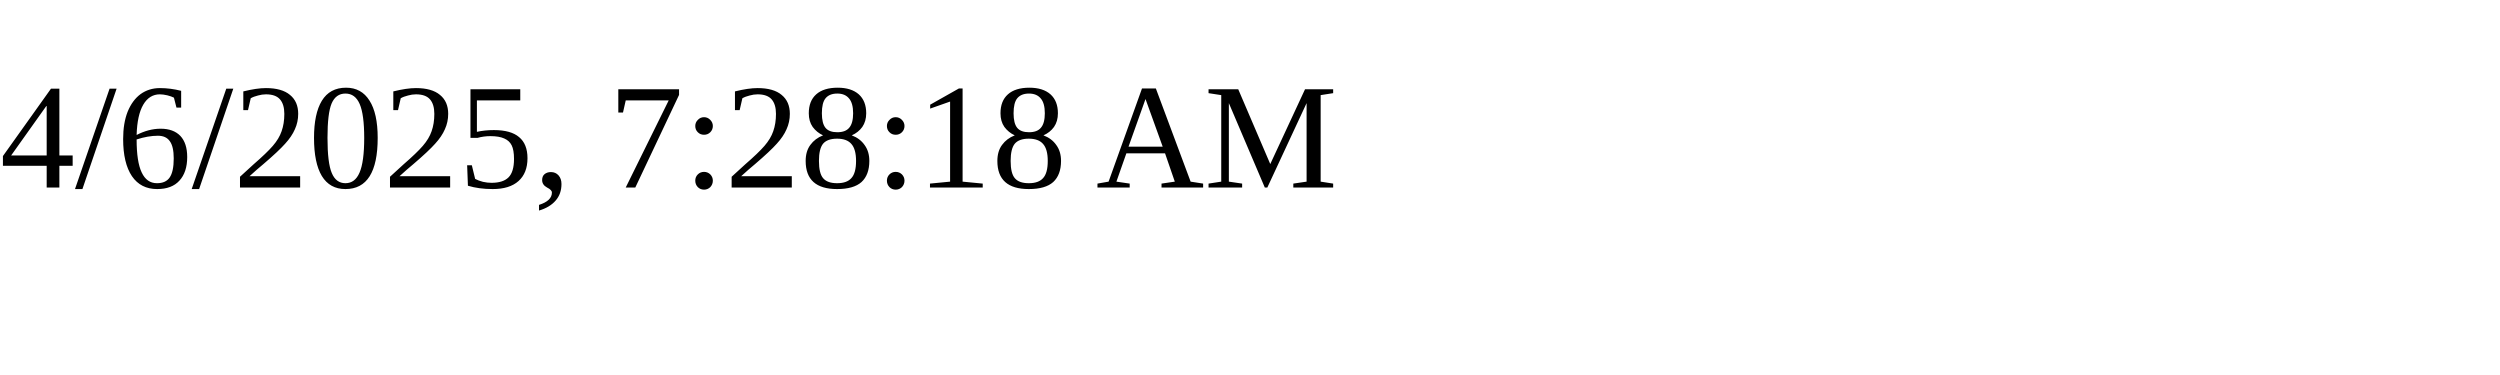
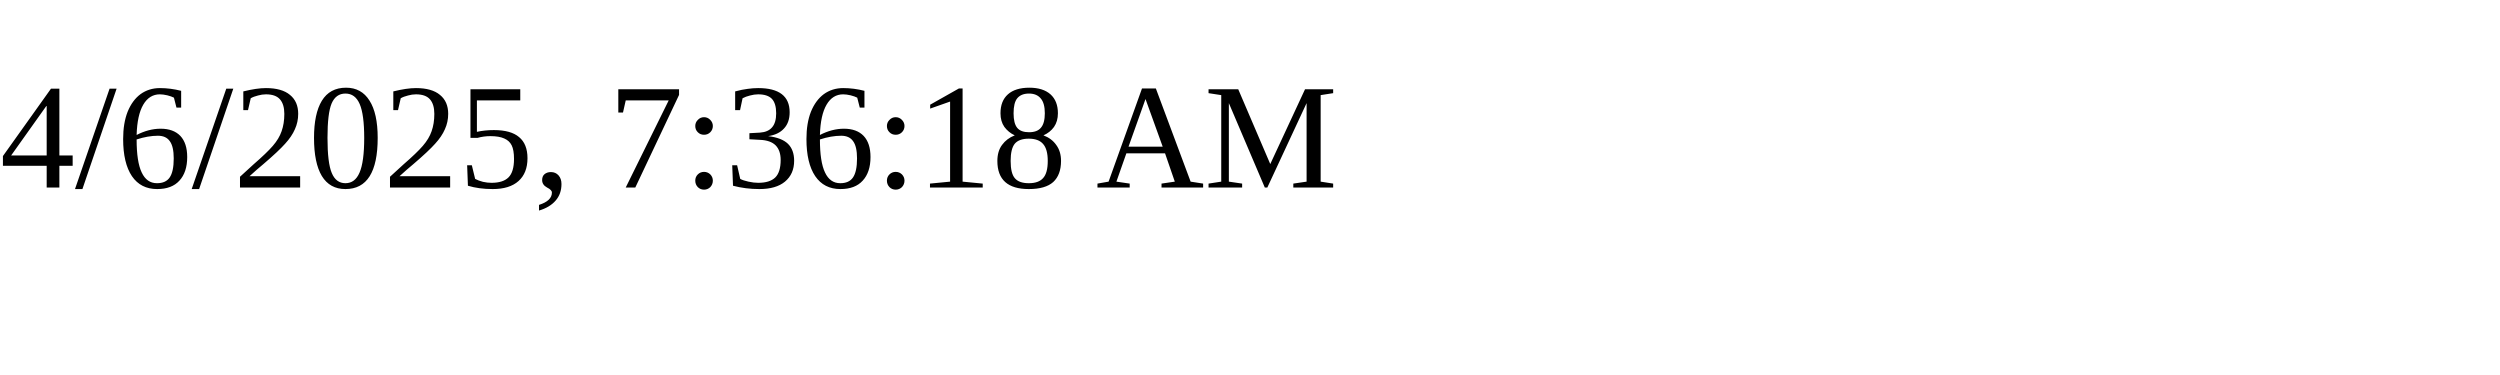
<svg xmlns="http://www.w3.org/2000/svg" height="30" width="200">
-   <text x="0" y="15">4/6/2025, 7:28:18 AM</text>
+   <text x="0" y="15">4/6/2025, 7:36:18 AM</text>
</svg>
